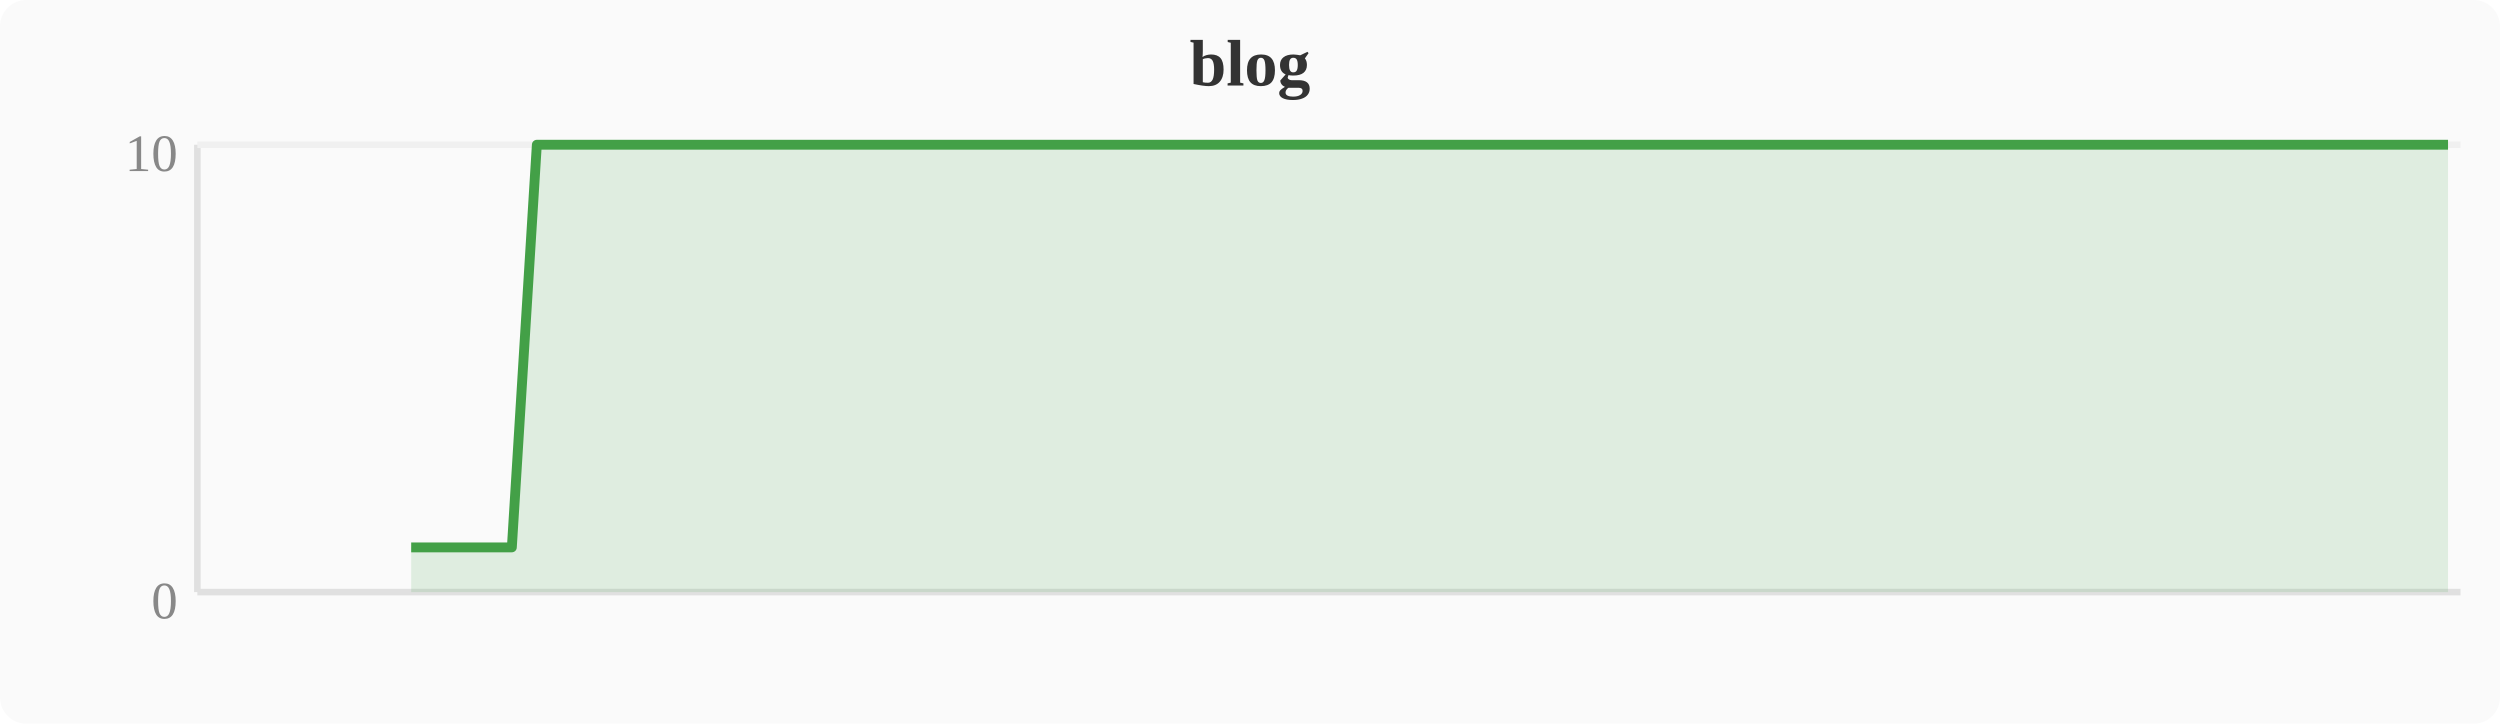
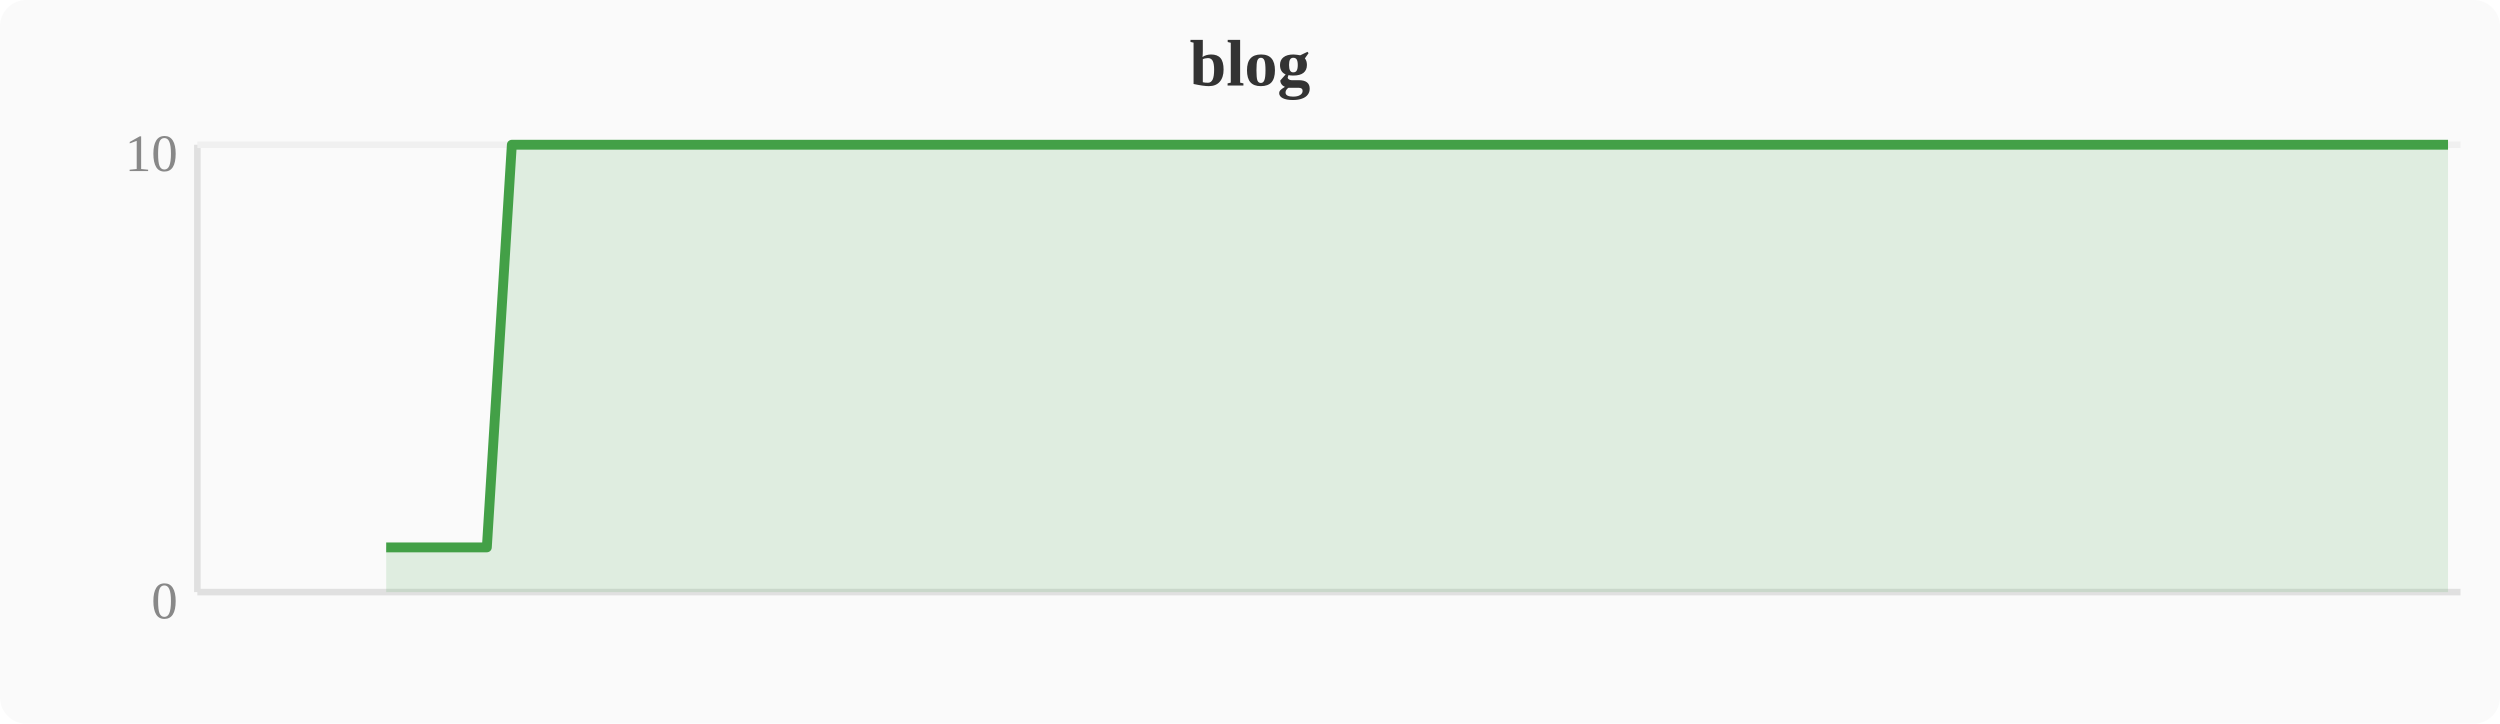
<svg xmlns="http://www.w3.org/2000/svg" width="380" height="110" viewBox="0 0 380 110">
  <rect width="380" height="110" fill="#fafafa" rx="4" />
  <text x="190" y="13" text-anchor="middle" font-size="10" font-weight="bold" fill="#333">blog</text>
  <line x1="30" y1="22" x2="30" y2="90" stroke="#e0e0e0" stroke-width="1" />
  <line x1="30" y1="90" x2="374" y2="90" stroke="#e0e0e0" stroke-width="1" />
  <line x1="30" y1="22" x2="374" y2="22" stroke="#f0f0f0" stroke-width="1" />
  <text x="27" y="94" text-anchor="end" font-size="8" fill="#888">0</text>
  <text x="27" y="26" text-anchor="end" font-size="8" fill="#888">10</text>
-   <polygon points="62.5,83.2 66.3,83.2 70.1,83.2 74.0,83.2 77.8,83.2 81.6,22.0 85.4,22.0 89.2,22.0 93.1,22.0 96.9,22.0 100.7,22.0 104.5,22.0 108.4,22.0 112.2,22.0 116.0,22.0 119.8,22.0 123.6,22.0 127.5,22.0 131.3,22.0 135.1,22.0 138.9,22.0 142.8,22.0 146.6,22.0 150.4,22.0 154.2,22.0 158.0,22.0 161.9,22.0 165.7,22.0 169.5,22.0 173.3,22.0 177.2,22.0 181.0,22.0 184.8,22.0 188.6,22.0 192.4,22.0 196.3,22.0 200.1,22.0 203.9,22.0 207.7,22.0 211.6,22.0 215.4,22.0 219.2,22.0 223.0,22.0 226.8,22.0 230.7,22.0 234.5,22.0 238.3,22.0 242.1,22.0 246.0,22.0 249.8,22.0 253.6,22.0 257.4,22.0 261.2,22.0 265.1,22.0 268.9,22.0 272.7,22.0 276.5,22.0 280.4,22.0 284.2,22.0 288.0,22.0 291.8,22.0 295.6,22.0 299.5,22.0 303.3,22.0 307.1,22.0 310.9,22.0 314.8,22.0 318.6,22.0 322.4,22.0 326.2,22.0 330.0,22.0 333.9,22.0 337.7,22.0 341.5,22.0 345.3,22.0 349.2,22.0 353.0,22.0 356.8,22.0 360.6,22.0 364.4,22.0 368.3,22.0 372.1,22.0 372.1,90 62.5,90" fill="#43a047" opacity="0.15" />
-   <polyline points="62.5,83.2 66.3,83.2 70.1,83.2 74.0,83.2 77.8,83.2 81.6,22.0 85.4,22.0 89.2,22.0 93.1,22.0 96.9,22.0 100.7,22.0 104.5,22.0 108.4,22.0 112.2,22.0 116.0,22.0 119.8,22.0 123.6,22.0 127.5,22.0 131.3,22.0 135.1,22.0 138.9,22.0 142.8,22.0 146.6,22.0 150.4,22.0 154.2,22.0 158.0,22.0 161.9,22.0 165.7,22.0 169.5,22.0 173.3,22.0 177.2,22.0 181.0,22.0 184.8,22.0 188.6,22.0 192.4,22.0 196.3,22.0 200.1,22.0 203.9,22.0 207.7,22.0 211.6,22.0 215.4,22.0 219.2,22.0 223.0,22.0 226.8,22.0 230.7,22.0 234.5,22.0 238.3,22.0 242.1,22.0 246.0,22.0 249.8,22.0 253.6,22.0 257.4,22.0 261.2,22.0 265.1,22.0 268.9,22.0 272.7,22.0 276.5,22.0 280.4,22.0 284.2,22.0 288.0,22.0 291.8,22.0 295.6,22.0 299.5,22.0 303.3,22.0 307.1,22.0 310.9,22.0 314.8,22.0 318.6,22.0 322.4,22.0 326.2,22.0 330.0,22.0 333.9,22.0 337.7,22.0 341.5,22.0 345.3,22.0 349.2,22.0 353.0,22.0 356.8,22.0 360.6,22.0 364.4,22.0 368.3,22.0 372.1,22.0" fill="none" stroke="#43a047" stroke-width="1.5" stroke-linejoin="round" />
+   <polygon points="58.7,83.2 62.5,83.2 66.3,83.2 70.1,83.2 74.0,83.2 77.8,22.0 81.6,22.0 85.4,22.0 89.2,22.0 93.1,22.0 96.9,22.0 100.7,22.0 104.5,22.0 108.4,22.0 112.2,22.0 116.0,22.0 119.8,22.0 123.6,22.0 127.5,22.0 131.3,22.0 135.1,22.0 138.9,22.0 142.8,22.0 146.6,22.0 150.4,22.0 154.2,22.0 158.0,22.0 161.9,22.0 165.7,22.0 169.5,22.0 173.3,22.0 177.2,22.0 181.0,22.0 184.8,22.0 188.6,22.0 192.4,22.0 196.3,22.0 200.1,22.0 203.9,22.0 207.7,22.0 211.6,22.0 215.4,22.0 219.2,22.0 223.0,22.0 226.8,22.0 230.7,22.0 234.5,22.0 238.3,22.0 242.1,22.0 246.0,22.0 249.8,22.0 253.6,22.0 257.4,22.0 261.2,22.0 265.1,22.0 268.9,22.0 272.7,22.0 276.5,22.0 280.4,22.0 284.2,22.0 288.0,22.0 291.8,22.0 295.6,22.0 299.5,22.0 303.3,22.0 307.1,22.0 310.9,22.0 314.8,22.0 318.6,22.0 322.4,22.0 326.2,22.0 330.0,22.0 333.9,22.0 337.7,22.0 341.5,22.0 345.3,22.0 349.2,22.0 353.0,22.0 356.8,22.0 360.6,22.0 364.4,22.0 368.3,22.0 372.1,22.0 372.1,90 58.7,90" fill="#43a047" opacity="0.15" />
+   <polyline points="58.7,83.2 62.5,83.2 66.3,83.2 70.1,83.2 74.0,83.2 77.8,22.0 81.6,22.0 85.4,22.0 89.2,22.0 93.1,22.0 96.9,22.0 100.7,22.0 104.5,22.0 108.4,22.0 112.2,22.0 116.0,22.0 119.8,22.0 123.6,22.0 127.5,22.0 131.3,22.0 135.1,22.0 138.9,22.0 142.8,22.0 146.6,22.0 150.4,22.0 154.2,22.0 158.0,22.0 161.9,22.0 165.7,22.0 169.5,22.0 173.3,22.0 177.2,22.0 181.0,22.0 184.8,22.0 188.6,22.0 192.4,22.0 196.3,22.0 200.1,22.0 203.9,22.0 207.7,22.0 211.6,22.0 215.4,22.0 219.2,22.0 223.0,22.0 226.8,22.0 230.7,22.0 234.5,22.0 238.3,22.0 242.1,22.0 246.0,22.0 249.8,22.0 253.6,22.0 257.4,22.0 261.2,22.0 265.1,22.0 268.9,22.0 272.7,22.0 276.5,22.0 280.4,22.0 284.2,22.0 288.0,22.0 291.8,22.0 295.6,22.0 299.5,22.0 303.3,22.0 307.1,22.0 310.9,22.0 314.8,22.0 318.6,22.0 322.4,22.0 326.2,22.0 330.0,22.0 333.9,22.0 337.7,22.0 341.5,22.0 345.3,22.0 349.2,22.0 353.0,22.0 356.8,22.0 360.6,22.0 364.4,22.0 368.3,22.0 372.1,22.0" fill="none" stroke="#43a047" stroke-width="1.5" stroke-linejoin="round" />
</svg>
